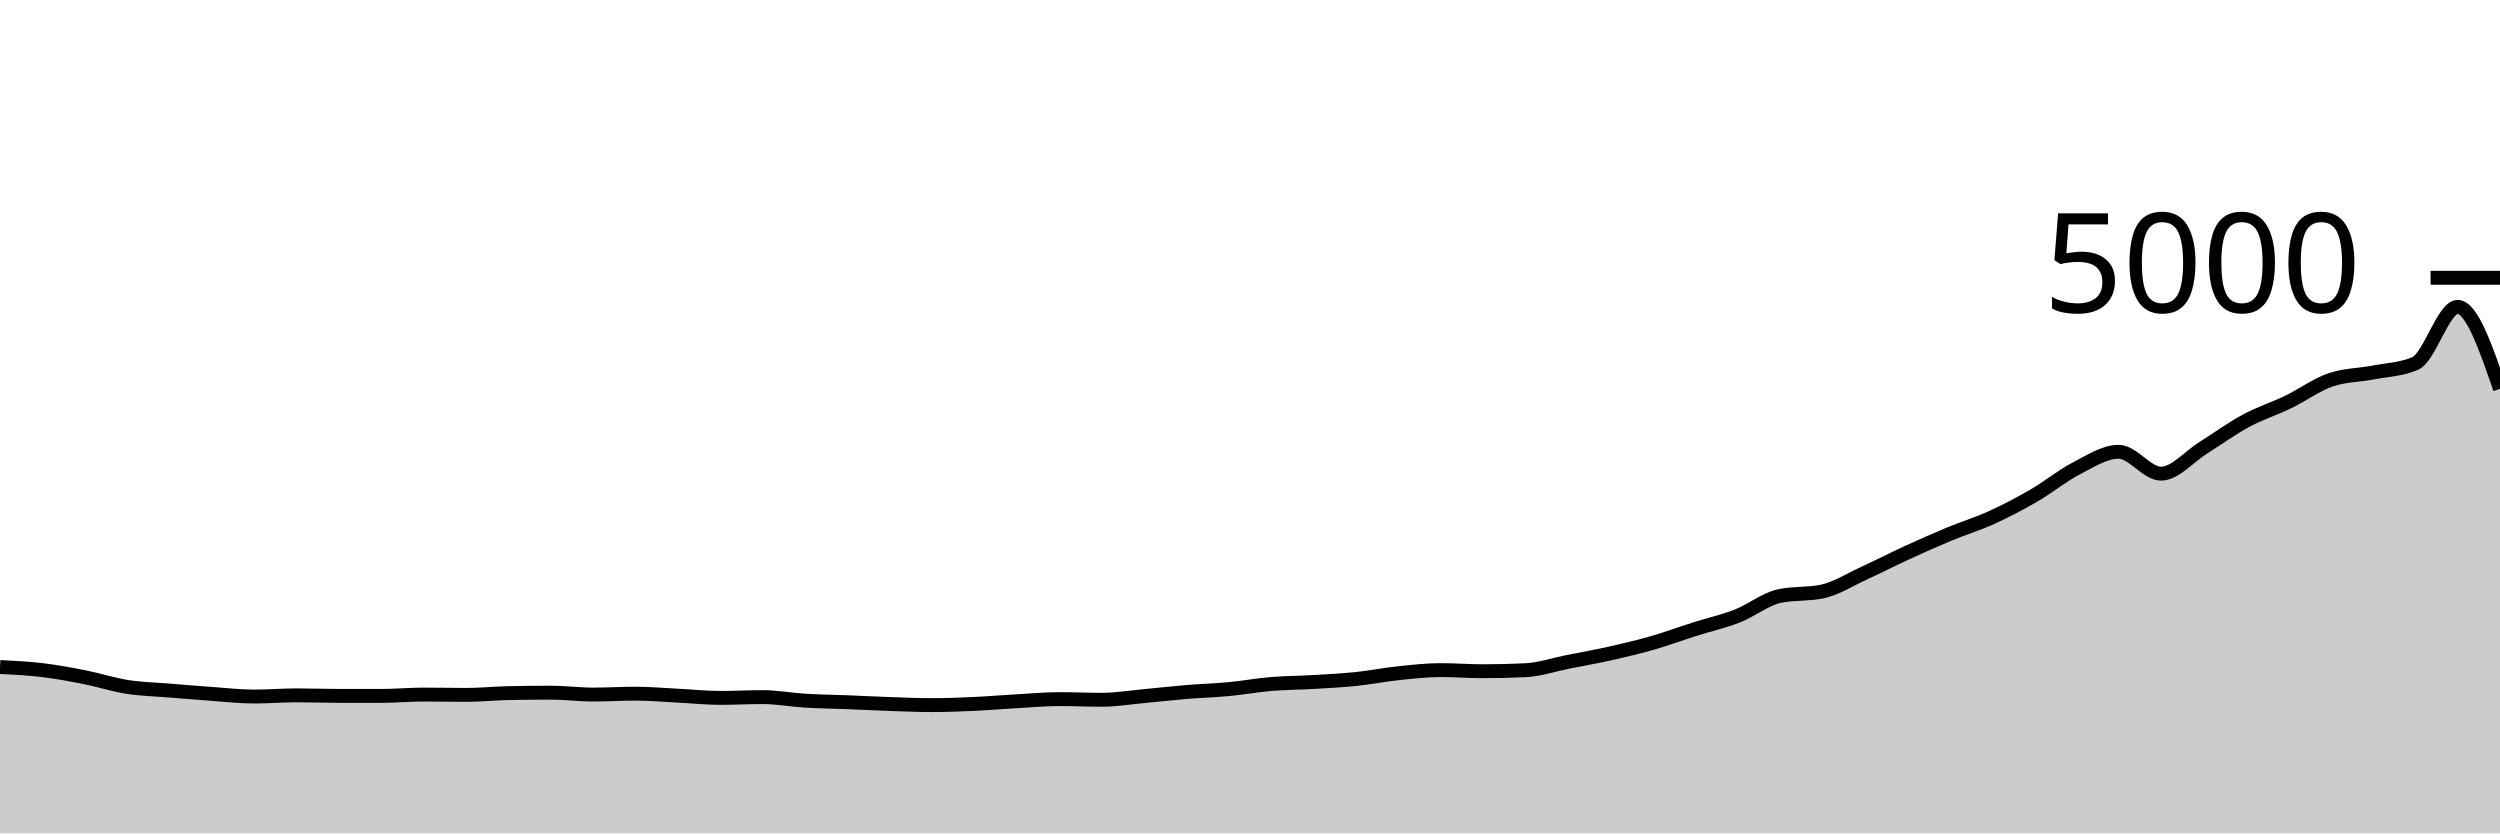
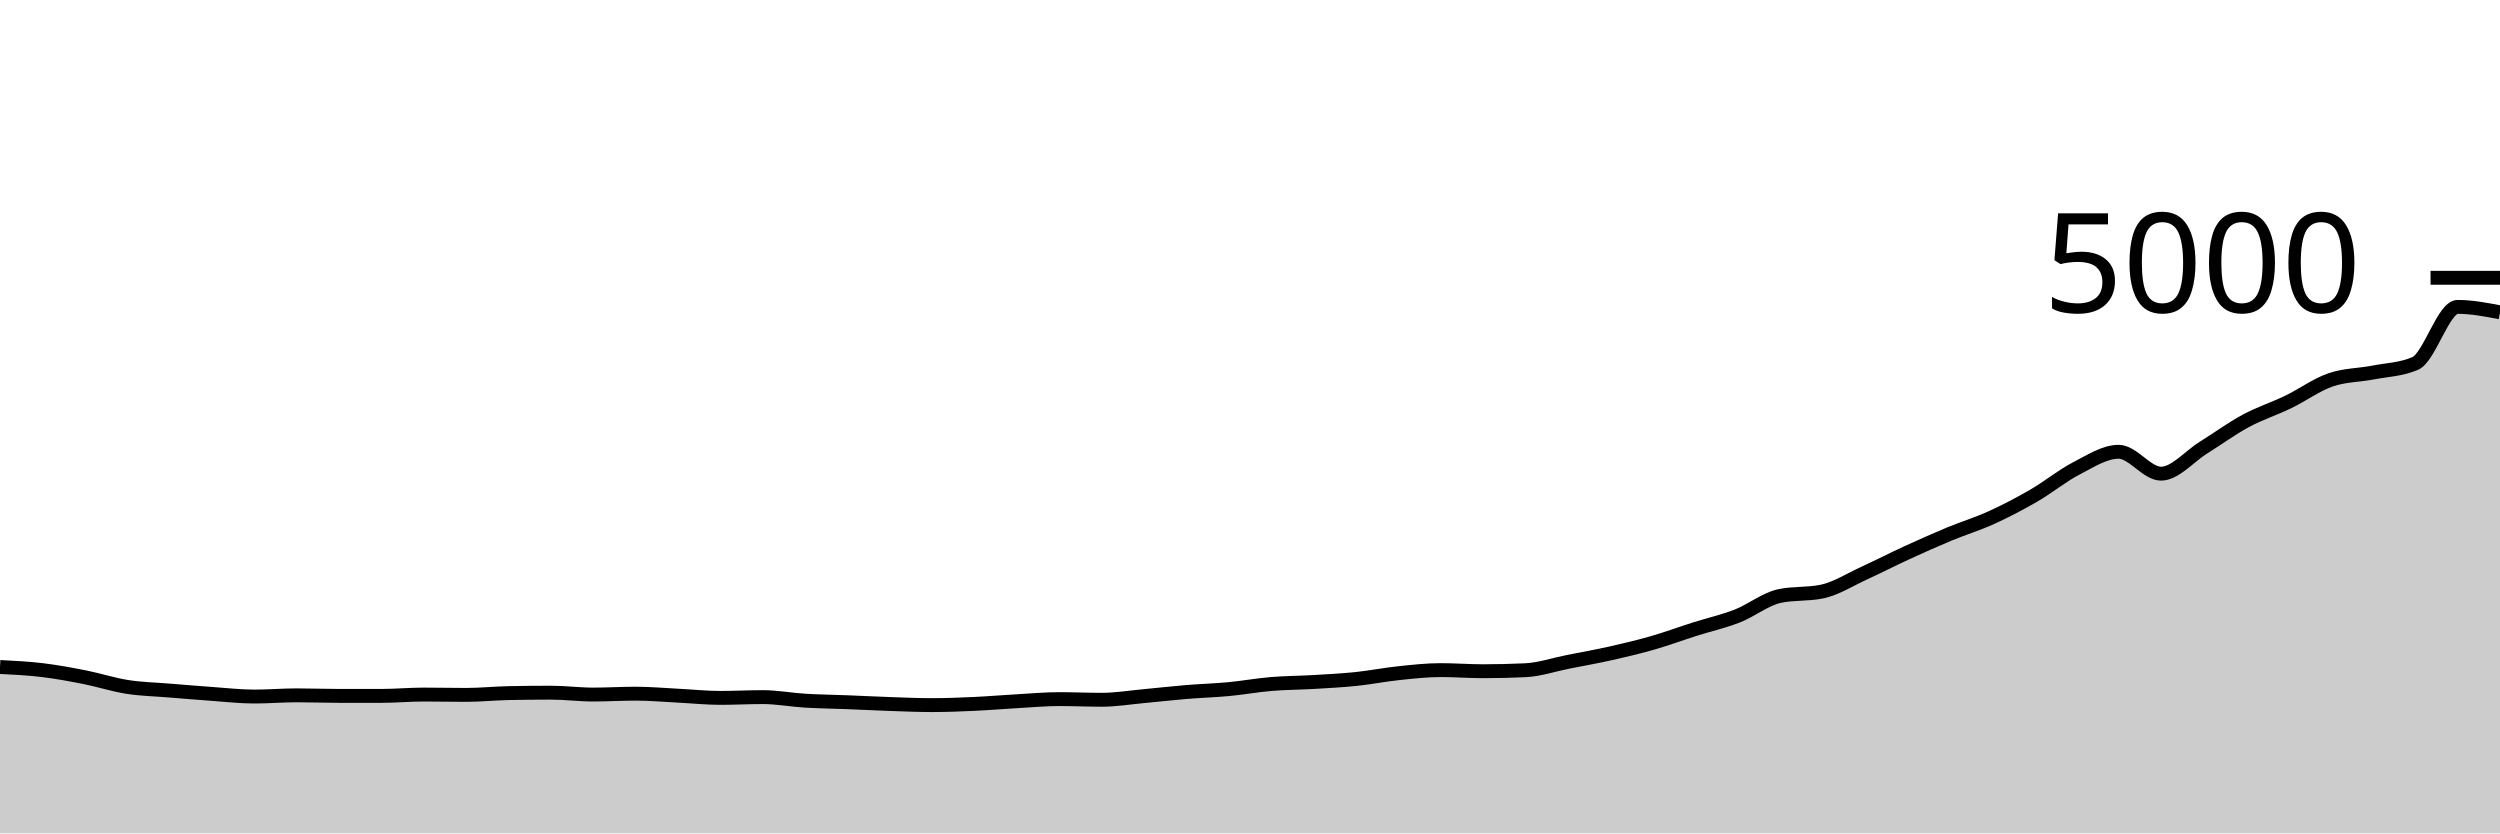
<svg xmlns="http://www.w3.org/2000/svg" viewBox="0 0 180 60">
  <g transform="translate(0,20)">
-     <path class="area" fill="rgba(0, 0, 0, 0.2)" d="M0,28.024C1.017,28.075,2.034,28.125,3.051,28.248C4.068,28.371,5.085,28.559,6.102,28.76C7.119,28.961,8.136,29.296,9.153,29.456C10.169,29.616,11.186,29.636,12.203,29.72C13.22,29.804,14.237,29.888,15.254,29.96C16.271,30.032,17.288,30.152,18.305,30.152C19.322,30.152,20.339,30.064,21.356,30.064C22.373,30.064,23.39,30.104,24.407,30.104C25.424,30.104,26.441,30.104,27.458,30.104C28.475,30.104,29.492,30.008,30.508,30.008C31.525,30.008,32.542,30.032,33.559,30.032C34.576,30.032,35.593,29.925,36.61,29.904C37.627,29.883,38.644,29.872,39.661,29.872C40.678,29.872,41.695,30.008,42.712,30.008C43.729,30.008,44.746,29.944,45.763,29.944C46.78,29.944,47.797,30.037,48.814,30.088C49.831,30.139,50.847,30.248,51.864,30.248C52.881,30.248,53.898,30.192,54.915,30.192C55.932,30.192,56.949,30.387,57.966,30.448C58.983,30.509,60,30.52,61.017,30.56C62.034,30.6,63.051,30.653,64.068,30.688C65.085,30.723,66.102,30.768,67.119,30.768C68.136,30.768,69.153,30.727,70.169,30.68C71.186,30.633,72.203,30.545,73.22,30.488C74.237,30.431,75.254,30.336,76.271,30.336C77.288,30.336,78.305,30.384,79.322,30.384C80.339,30.384,81.356,30.213,82.373,30.12C83.39,30.027,84.407,29.908,85.424,29.824C86.441,29.74,87.458,29.712,88.475,29.616C89.492,29.52,90.508,29.333,91.525,29.248C92.542,29.163,93.559,29.164,94.576,29.104C95.593,29.044,96.61,28.993,97.627,28.888C98.644,28.783,99.661,28.579,100.678,28.472C101.695,28.365,102.712,28.248,103.729,28.248C104.746,28.248,105.763,28.328,106.78,28.328C107.797,28.328,108.814,28.304,109.831,28.256C110.847,28.208,111.864,27.857,112.881,27.656C113.898,27.455,114.915,27.276,115.932,27.048C116.949,26.82,117.966,26.58,118.983,26.288C120,25.996,121.017,25.619,122.034,25.296C123.051,24.973,124.068,24.749,125.085,24.352C126.102,23.955,127.119,23.125,128.136,22.912C129.153,22.699,130.169,22.805,131.186,22.592C132.203,22.379,133.22,21.721,134.237,21.256C135.254,20.791,136.271,20.267,137.288,19.8C138.305,19.333,139.322,18.879,140.339,18.456C141.356,18.033,142.373,17.727,143.39,17.264C144.407,16.801,145.424,16.269,146.441,15.68C147.458,15.091,148.475,14.253,149.492,13.728C150.508,13.203,151.525,12.528,152.542,12.528C153.559,12.528,154.576,14.104,155.593,14.104C156.61,14.104,157.627,12.865,158.644,12.232C159.661,11.599,160.678,10.852,161.695,10.304C162.712,9.756,163.729,9.436,164.746,8.944C165.763,8.452,166.78,7.704,167.797,7.352C168.814,7,169.831,7.021,170.847,6.824C171.864,6.627,172.881,6.605,173.898,6.168C174.915,5.731,175.932,2.096,176.949,2.096C177.966,2.096,178.983,5.044,180,7.992L180,40C178.983,40,177.966,40,176.949,40C175.932,40,174.915,40,173.898,40C172.881,40,171.864,40,170.847,40C169.831,40,168.814,40,167.797,40C166.78,40,165.763,40,164.746,40C163.729,40,162.712,40,161.695,40C160.678,40,159.661,40,158.644,40C157.627,40,156.61,40,155.593,40C154.576,40,153.559,40,152.542,40C151.525,40,150.508,40,149.492,40C148.475,40,147.458,40,146.441,40C145.424,40,144.407,40,143.39,40C142.373,40,141.356,40,140.339,40C139.322,40,138.305,40,137.288,40C136.271,40,135.254,40,134.237,40C133.22,40,132.203,40,131.186,40C130.169,40,129.153,40,128.136,40C127.119,40,126.102,40,125.085,40C124.068,40,123.051,40,122.034,40C121.017,40,120,40,118.983,40C117.966,40,116.949,40,115.932,40C114.915,40,113.898,40,112.881,40C111.864,40,110.847,40,109.831,40C108.814,40,107.797,40,106.78,40C105.763,40,104.746,40,103.729,40C102.712,40,101.695,40,100.678,40C99.661,40,98.644,40,97.627,40C96.61,40,95.593,40,94.576,40C93.559,40,92.542,40,91.525,40C90.508,40,89.492,40,88.475,40C87.458,40,86.441,40,85.424,40C84.407,40,83.39,40,82.373,40C81.356,40,80.339,40,79.322,40C78.305,40,77.288,40,76.271,40C75.254,40,74.237,40,73.22,40C72.203,40,71.186,40,70.169,40C69.153,40,68.136,40,67.119,40C66.102,40,65.085,40,64.068,40C63.051,40,62.034,40,61.017,40C60,40,58.983,40,57.966,40C56.949,40,55.932,40,54.915,40C53.898,40,52.881,40,51.864,40C50.847,40,49.831,40,48.814,40C47.797,40,46.78,40,45.763,40C44.746,40,43.729,40,42.712,40C41.695,40,40.678,40,39.661,40C38.644,40,37.627,40,36.61,40C35.593,40,34.576,40,33.559,40C32.542,40,31.525,40,30.508,40C29.492,40,28.475,40,27.458,40C26.441,40,25.424,40,24.407,40C23.39,40,22.373,40,21.356,40C20.339,40,19.322,40,18.305,40C17.288,40,16.271,40,15.254,40C14.237,40,13.22,40,12.203,40C11.186,40,10.169,40,9.153,40C8.136,40,7.119,40,6.102,40C5.085,40,4.068,40,3.051,40C2.034,40,1.017,40,0,40Z" />
-     <path class="line" stroke="black" fill="none" d="M0,28.024C1.017,28.075,2.034,28.125,3.051,28.248C4.068,28.371,5.085,28.559,6.102,28.76C7.119,28.961,8.136,29.296,9.153,29.456C10.169,29.616,11.186,29.636,12.203,29.72C13.22,29.804,14.237,29.888,15.254,29.96C16.271,30.032,17.288,30.152,18.305,30.152C19.322,30.152,20.339,30.064,21.356,30.064C22.373,30.064,23.39,30.104,24.407,30.104C25.424,30.104,26.441,30.104,27.458,30.104C28.475,30.104,29.492,30.008,30.508,30.008C31.525,30.008,32.542,30.032,33.559,30.032C34.576,30.032,35.593,29.925,36.61,29.904C37.627,29.883,38.644,29.872,39.661,29.872C40.678,29.872,41.695,30.008,42.712,30.008C43.729,30.008,44.746,29.944,45.763,29.944C46.78,29.944,47.797,30.037,48.814,30.088C49.831,30.139,50.847,30.248,51.864,30.248C52.881,30.248,53.898,30.192,54.915,30.192C55.932,30.192,56.949,30.387,57.966,30.448C58.983,30.509,60,30.52,61.017,30.56C62.034,30.6,63.051,30.653,64.068,30.688C65.085,30.723,66.102,30.768,67.119,30.768C68.136,30.768,69.153,30.727,70.169,30.68C71.186,30.633,72.203,30.545,73.22,30.488C74.237,30.431,75.254,30.336,76.271,30.336C77.288,30.336,78.305,30.384,79.322,30.384C80.339,30.384,81.356,30.213,82.373,30.12C83.39,30.027,84.407,29.908,85.424,29.824C86.441,29.74,87.458,29.712,88.475,29.616C89.492,29.52,90.508,29.333,91.525,29.248C92.542,29.163,93.559,29.164,94.576,29.104C95.593,29.044,96.61,28.993,97.627,28.888C98.644,28.783,99.661,28.579,100.678,28.472C101.695,28.365,102.712,28.248,103.729,28.248C104.746,28.248,105.763,28.328,106.78,28.328C107.797,28.328,108.814,28.304,109.831,28.256C110.847,28.208,111.864,27.857,112.881,27.656C113.898,27.455,114.915,27.276,115.932,27.048C116.949,26.82,117.966,26.58,118.983,26.288C120,25.996,121.017,25.619,122.034,25.296C123.051,24.973,124.068,24.749,125.085,24.352C126.102,23.955,127.119,23.125,128.136,22.912C129.153,22.699,130.169,22.805,131.186,22.592C132.203,22.379,133.22,21.721,134.237,21.256C135.254,20.791,136.271,20.267,137.288,19.8C138.305,19.333,139.322,18.879,140.339,18.456C141.356,18.033,142.373,17.727,143.39,17.264C144.407,16.801,145.424,16.269,146.441,15.68C147.458,15.091,148.475,14.253,149.492,13.728C150.508,13.203,151.525,12.528,152.542,12.528C153.559,12.528,154.576,14.104,155.593,14.104C156.61,14.104,157.627,12.865,158.644,12.232C159.661,11.599,160.678,10.852,161.695,10.304C162.712,9.756,163.729,9.436,164.746,8.944C165.763,8.452,166.78,7.704,167.797,7.352C168.814,7,169.831,7.021,170.847,6.824C171.864,6.627,172.881,6.605,173.898,6.168C174.915,5.731,175.932,2.096,176.949,2.096C177.966,2.096,178.983,5.044,180,7.992" />
+     <path class="area" fill="rgba(0, 0, 0, 0.2)" d="M0,28.024C1.017,28.075,2.034,28.125,3.051,28.248C4.068,28.371,5.085,28.559,6.102,28.76C7.119,28.961,8.136,29.296,9.153,29.456C10.169,29.616,11.186,29.636,12.203,29.72C13.22,29.804,14.237,29.888,15.254,29.96C16.271,30.032,17.288,30.152,18.305,30.152C19.322,30.152,20.339,30.064,21.356,30.064C22.373,30.064,23.39,30.104,24.407,30.104C25.424,30.104,26.441,30.104,27.458,30.104C28.475,30.104,29.492,30.008,30.508,30.008C31.525,30.008,32.542,30.032,33.559,30.032C34.576,30.032,35.593,29.925,36.61,29.904C37.627,29.883,38.644,29.872,39.661,29.872C40.678,29.872,41.695,30.008,42.712,30.008C43.729,30.008,44.746,29.944,45.763,29.944C46.78,29.944,47.797,30.037,48.814,30.088C49.831,30.139,50.847,30.248,51.864,30.248C52.881,30.248,53.898,30.192,54.915,30.192C55.932,30.192,56.949,30.387,57.966,30.448C58.983,30.509,60,30.52,61.017,30.56C62.034,30.6,63.051,30.653,64.068,30.688C65.085,30.723,66.102,30.768,67.119,30.768C68.136,30.768,69.153,30.727,70.169,30.68C71.186,30.633,72.203,30.545,73.22,30.488C74.237,30.431,75.254,30.336,76.271,30.336C77.288,30.336,78.305,30.384,79.322,30.384C80.339,30.384,81.356,30.213,82.373,30.12C83.39,30.027,84.407,29.908,85.424,29.824C86.441,29.74,87.458,29.712,88.475,29.616C89.492,29.52,90.508,29.333,91.525,29.248C92.542,29.163,93.559,29.164,94.576,29.104C95.593,29.044,96.61,28.993,97.627,28.888C98.644,28.783,99.661,28.579,100.678,28.472C101.695,28.365,102.712,28.248,103.729,28.248C104.746,28.248,105.763,28.328,106.78,28.328C107.797,28.328,108.814,28.304,109.831,28.256C110.847,28.208,111.864,27.857,112.881,27.656C113.898,27.455,114.915,27.276,115.932,27.048C116.949,26.82,117.966,26.58,118.983,26.288C120,25.996,121.017,25.619,122.034,25.296C123.051,24.973,124.068,24.749,125.085,24.352C126.102,23.955,127.119,23.125,128.136,22.912C129.153,22.699,130.169,22.805,131.186,22.592C132.203,22.379,133.22,21.721,134.237,21.256C135.254,20.791,136.271,20.267,137.288,19.8C138.305,19.333,139.322,18.879,140.339,18.456C141.356,18.033,142.373,17.727,143.39,17.264C144.407,16.801,145.424,16.269,146.441,15.68C147.458,15.091,148.475,14.253,149.492,13.728C150.508,13.203,151.525,12.528,152.542,12.528C153.559,12.528,154.576,14.104,155.593,14.104C156.61,14.104,157.627,12.865,158.644,12.232C159.661,11.599,160.678,10.852,161.695,10.304C162.712,9.756,163.729,9.436,164.746,8.944C165.763,8.452,166.78,7.704,167.797,7.352C168.814,7,169.831,7.021,170.847,6.824C171.864,6.627,172.881,6.605,173.898,6.168C174.915,5.731,175.932,2.096,176.949,2.096C177.966,2.096,178.983,2.292,180,2.488L180,40C178.983,40,177.966,40,176.949,40C175.932,40,174.915,40,173.898,40C172.881,40,171.864,40,170.847,40C169.831,40,168.814,40,167.797,40C166.78,40,165.763,40,164.746,40C163.729,40,162.712,40,161.695,40C160.678,40,159.661,40,158.644,40C157.627,40,156.61,40,155.593,40C154.576,40,153.559,40,152.542,40C151.525,40,150.508,40,149.492,40C148.475,40,147.458,40,146.441,40C145.424,40,144.407,40,143.39,40C142.373,40,141.356,40,140.339,40C139.322,40,138.305,40,137.288,40C136.271,40,135.254,40,134.237,40C133.22,40,132.203,40,131.186,40C130.169,40,129.153,40,128.136,40C127.119,40,126.102,40,125.085,40C124.068,40,123.051,40,122.034,40C121.017,40,120,40,118.983,40C117.966,40,116.949,40,115.932,40C114.915,40,113.898,40,112.881,40C111.864,40,110.847,40,109.831,40C108.814,40,107.797,40,106.78,40C105.763,40,104.746,40,103.729,40C102.712,40,101.695,40,100.678,40C99.661,40,98.644,40,97.627,40C96.61,40,95.593,40,94.576,40C93.559,40,92.542,40,91.525,40C90.508,40,89.492,40,88.475,40C87.458,40,86.441,40,85.424,40C84.407,40,83.39,40,82.373,40C81.356,40,80.339,40,79.322,40C78.305,40,77.288,40,76.271,40C75.254,40,74.237,40,73.22,40C72.203,40,71.186,40,70.169,40C69.153,40,68.136,40,67.119,40C66.102,40,65.085,40,64.068,40C63.051,40,62.034,40,61.017,40C60,40,58.983,40,57.966,40C56.949,40,55.932,40,54.915,40C53.898,40,52.881,40,51.864,40C50.847,40,49.831,40,48.814,40C47.797,40,46.78,40,45.763,40C44.746,40,43.729,40,42.712,40C41.695,40,40.678,40,39.661,40C38.644,40,37.627,40,36.61,40C35.593,40,34.576,40,33.559,40C32.542,40,31.525,40,30.508,40C29.492,40,28.475,40,27.458,40C26.441,40,25.424,40,24.407,40C23.39,40,22.373,40,21.356,40C20.339,40,19.322,40,18.305,40C17.288,40,16.271,40,15.254,40C14.237,40,13.22,40,12.203,40C11.186,40,10.169,40,9.153,40C8.136,40,7.119,40,6.102,40C5.085,40,4.068,40,3.051,40C2.034,40,1.017,40,0,40Z" />
+     <path class="line" stroke="black" fill="none" d="M0,28.024C1.017,28.075,2.034,28.125,3.051,28.248C4.068,28.371,5.085,28.559,6.102,28.76C7.119,28.961,8.136,29.296,9.153,29.456C10.169,29.616,11.186,29.636,12.203,29.72C13.22,29.804,14.237,29.888,15.254,29.96C16.271,30.032,17.288,30.152,18.305,30.152C19.322,30.152,20.339,30.064,21.356,30.064C22.373,30.064,23.39,30.104,24.407,30.104C25.424,30.104,26.441,30.104,27.458,30.104C28.475,30.104,29.492,30.008,30.508,30.008C31.525,30.008,32.542,30.032,33.559,30.032C34.576,30.032,35.593,29.925,36.61,29.904C37.627,29.883,38.644,29.872,39.661,29.872C40.678,29.872,41.695,30.008,42.712,30.008C43.729,30.008,44.746,29.944,45.763,29.944C46.78,29.944,47.797,30.037,48.814,30.088C49.831,30.139,50.847,30.248,51.864,30.248C52.881,30.248,53.898,30.192,54.915,30.192C55.932,30.192,56.949,30.387,57.966,30.448C58.983,30.509,60,30.52,61.017,30.56C62.034,30.6,63.051,30.653,64.068,30.688C65.085,30.723,66.102,30.768,67.119,30.768C68.136,30.768,69.153,30.727,70.169,30.68C71.186,30.633,72.203,30.545,73.22,30.488C74.237,30.431,75.254,30.336,76.271,30.336C77.288,30.336,78.305,30.384,79.322,30.384C80.339,30.384,81.356,30.213,82.373,30.12C83.39,30.027,84.407,29.908,85.424,29.824C86.441,29.74,87.458,29.712,88.475,29.616C89.492,29.52,90.508,29.333,91.525,29.248C92.542,29.163,93.559,29.164,94.576,29.104C95.593,29.044,96.61,28.993,97.627,28.888C98.644,28.783,99.661,28.579,100.678,28.472C101.695,28.365,102.712,28.248,103.729,28.248C104.746,28.248,105.763,28.328,106.78,28.328C107.797,28.328,108.814,28.304,109.831,28.256C110.847,28.208,111.864,27.857,112.881,27.656C113.898,27.455,114.915,27.276,115.932,27.048C116.949,26.82,117.966,26.58,118.983,26.288C120,25.996,121.017,25.619,122.034,25.296C123.051,24.973,124.068,24.749,125.085,24.352C126.102,23.955,127.119,23.125,128.136,22.912C129.153,22.699,130.169,22.805,131.186,22.592C132.203,22.379,133.22,21.721,134.237,21.256C135.254,20.791,136.271,20.267,137.288,19.8C138.305,19.333,139.322,18.879,140.339,18.456C141.356,18.033,142.373,17.727,143.39,17.264C144.407,16.801,145.424,16.269,146.441,15.68C147.458,15.091,148.475,14.253,149.492,13.728C150.508,13.203,151.525,12.528,152.542,12.528C153.559,12.528,154.576,14.104,155.593,14.104C156.61,14.104,157.627,12.865,158.644,12.232C159.661,11.599,160.678,10.852,161.695,10.304C162.712,9.756,163.729,9.436,164.746,8.944C165.763,8.452,166.78,7.704,167.797,7.352C168.814,7,169.831,7.021,170.847,6.824C171.864,6.627,172.881,6.605,173.898,6.168C174.915,5.731,175.932,2.096,176.949,2.096C177.966,2.096,178.983,2.292,180,2.488" />
    <path class="axis-ceiling" stroke-width="1" stroke="black" fill="none" d="M175,0L180,0" />
    <text class="axis-ceiling-label" font-family="sans-serif" text-anchor="end" font-size="10px" x="170" y="2.5">5000</text>
  </g>
</svg>
